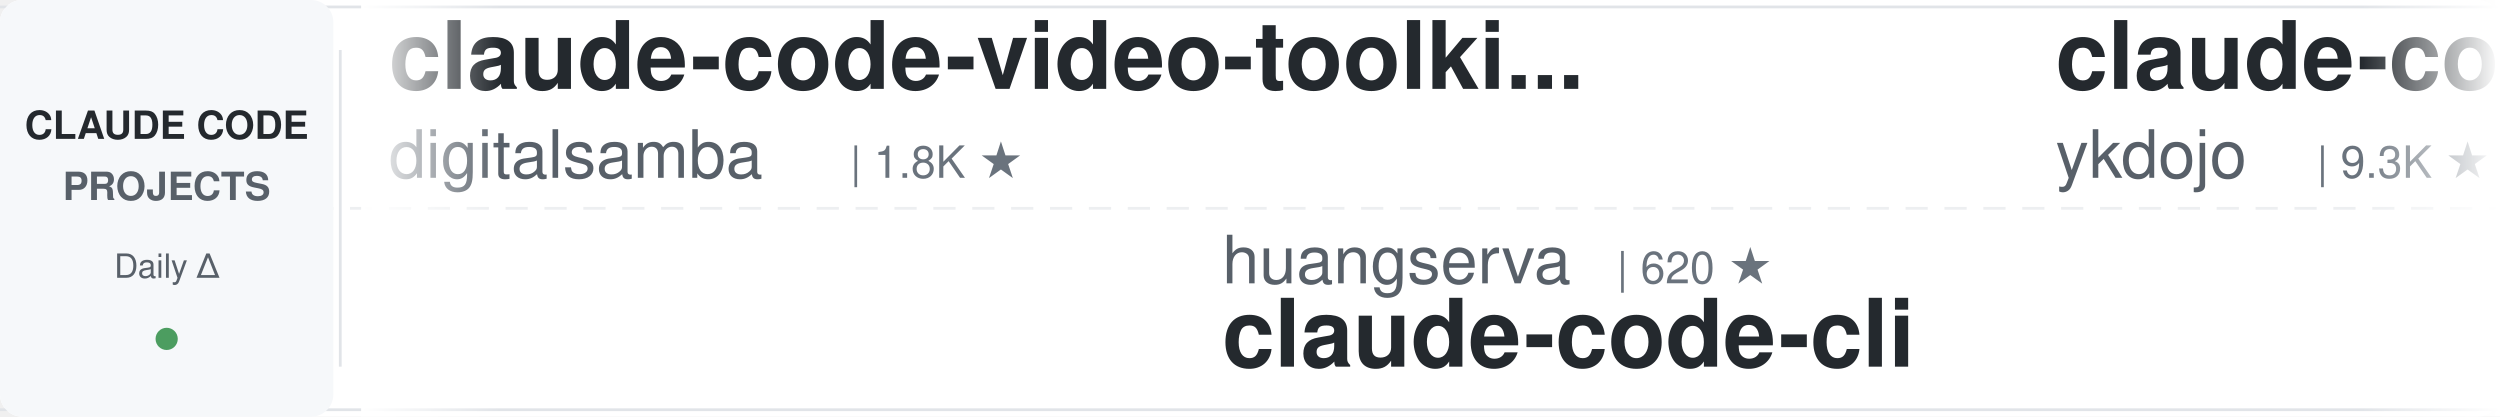
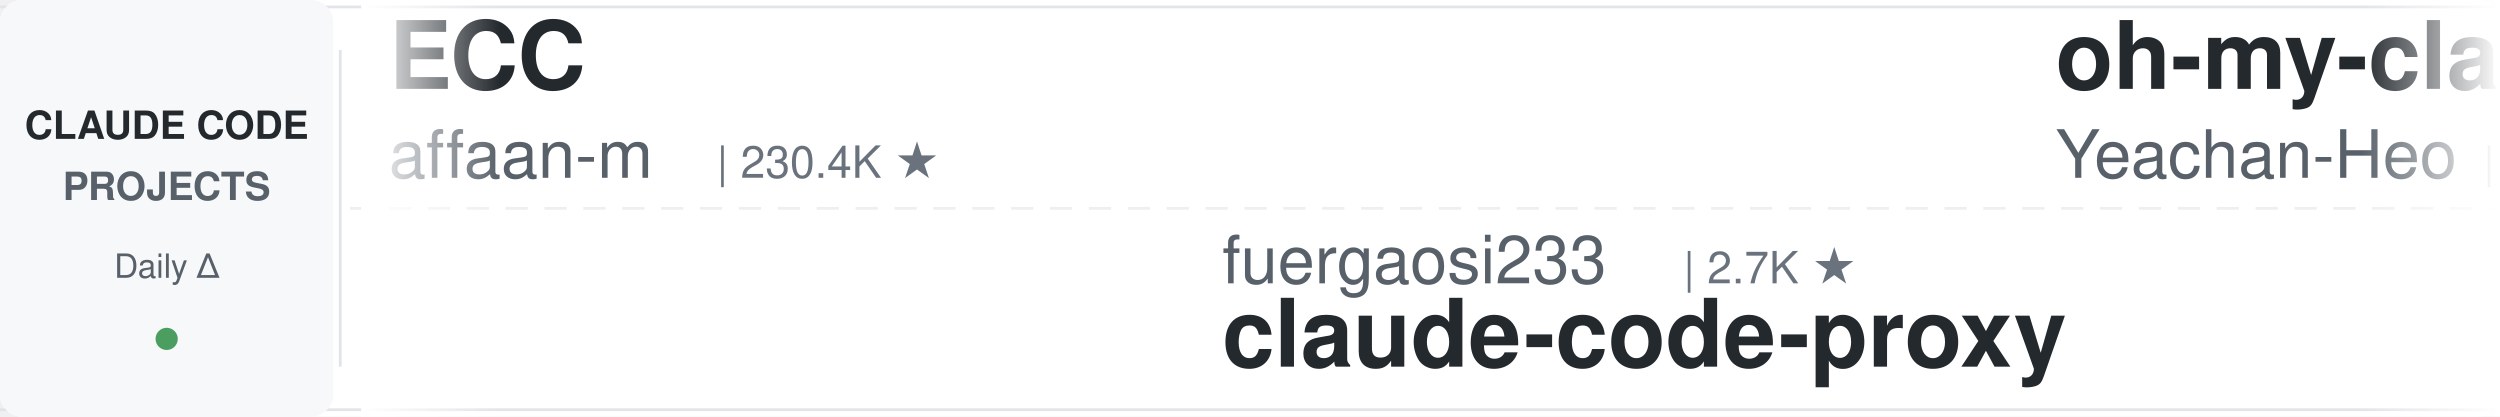
<svg xmlns="http://www.w3.org/2000/svg" width="900" height="150">
  <defs>
    <linearGradient id="leftFade" x1="0%" y1="0%" x2="100%" y2="0%">
      <stop offset="0%" style="stop-color:#ffffff;stop-opacity:1" />
      <stop offset="100%" style="stop-color:#ffffff;stop-opacity:0" />
    </linearGradient>
    <linearGradient id="rightFade" x1="0%" y1="0%" x2="100%" y2="0%">
      <stop offset="0%" style="stop-color:#ffffff;stop-opacity:0" />
      <stop offset="100%" style="stop-color:#ffffff;stop-opacity:1" />
    </linearGradient>
  </defs>
  <rect width="900" height="150" fill="#ffffff" rx="8" />
  <rect x="0" y="2" width="900" height="1" fill="#e1e4e8" />
  <rect x="0" y="147" width="900" height="1" fill="#e1e4e8" />
  <line x1="0" y1="75" x2="900" y2="75" stroke="#e1e4e8" stroke-width="1" stroke-dasharray="8 6" opacity="0.6" />
  <rect x="0" y="0" width="120" height="150" fill="#f6f8fa" rx="8" />
  <text x="60" y="50" font-family="-apple-system, BlinkMacSystemFont, 'Segoe UI', Helvetica, Arial, sans-serif" font-size="14" font-weight="600" fill="#24292e" text-anchor="middle">CLAUDE CODE</text>
  <text x="60" y="72" font-family="-apple-system, BlinkMacSystemFont, 'Segoe UI', Helvetica, Arial, sans-serif" font-size="14" font-weight="600" fill="#586069" text-anchor="middle">PROJECTS</text>
  <text x="60" y="100" font-family="-apple-system, BlinkMacSystemFont, 'Segoe UI', Helvetica, Arial, sans-serif" font-size="12" font-weight="500" fill="#586069" text-anchor="middle">Daily Δ</text>
  <circle cx="60" cy="122" r="4" fill="#22863a" opacity="0.8" />
  <rect x="122" y="18" width="1" height="114" fill="#e1e4e8" />
  <clipPath id="tickerClip">
    <rect x="130" y="0" width="770" height="150" />
  </clipPath>
  <g clip-path="url(#tickerClip)">
    <g id="tickerItems">
      <animateTransform attributeName="transform" attributeType="XML" type="translate" from="0 0" to="-3000 0" dur="54s" repeatCount="indefinite" />
      <g transform="translate(0, 0)">
-         <text x="140" y="32" font-family="-apple-system, BlinkMacSystemFont, 'Segoe UI', Helvetica, Arial, sans-serif" font-size="34" font-weight="600" fill="#24292e">claude-code-video-toolki...</text>
-         <text x="140" y="64" font-family="-apple-system, BlinkMacSystemFont, 'Segoe UI', Helvetica, Arial, sans-serif" font-size="24" font-weight="400" fill="#586069">digitalsamba</text>
-         <text x="306" y="64" font-family="-apple-system, BlinkMacSystemFont, 'Segoe UI', Helvetica, Arial, sans-serif" font-size="16" font-weight="500" fill="#6a737d">| 1.8K ★</text>
+         <text x="140" y="32" font-family="-apple-system, BlinkMacSystemFont, 'Segoe UI', Helvetica, Arial, sans-serif" font-size="34" font-weight="600" fill="#24292e">ECC</text>
+         <text x="140" y="64" font-family="-apple-system, BlinkMacSystemFont, 'Segoe UI', Helvetica, Arial, sans-serif" font-size="24" font-weight="400" fill="#586069">affaan-m</text>
+         <text x="258" y="64" font-family="-apple-system, BlinkMacSystemFont, 'Segoe UI', Helvetica, Arial, sans-serif" font-size="16" font-weight="500" fill="#6a737d">| 230.4K ★</text>
      </g>
      <g transform="translate(300, 0)">
+         <text x="140" y="102" font-family="-apple-system, BlinkMacSystemFont, 'Segoe UI', Helvetica, Arial, sans-serif" font-size="24" font-weight="400" fill="#586069">fuergaosi233</text>
+         <text x="306" y="102" font-family="-apple-system, BlinkMacSystemFont, 'Segoe UI', Helvetica, Arial, sans-serif" font-size="16" font-weight="500" fill="#6a737d">| 2.7K ★</text>
+         <text x="140" y="132" font-family="-apple-system, BlinkMacSystemFont, 'Segoe UI', Helvetica, Arial, sans-serif" font-size="34" font-weight="600" fill="#24292e">claude-code-proxy</text>
+       </g>
+       <g transform="translate(600, 0)">
+         <text x="140" y="32" font-family="-apple-system, BlinkMacSystemFont, 'Segoe UI', Helvetica, Arial, sans-serif" font-size="34" font-weight="600" fill="#24292e">oh-my-claudecode</text>
+         <text x="140" y="64" font-family="-apple-system, BlinkMacSystemFont, 'Segoe UI', Helvetica, Arial, sans-serif" font-size="24" font-weight="400" fill="#586069">Yeachan-Heo</text>
+         <text x="294" y="64" font-family="-apple-system, BlinkMacSystemFont, 'Segoe UI', Helvetica, Arial, sans-serif" font-size="16" font-weight="500" fill="#6a737d">| 37.8K ★</text>
+       </g>
+       <g transform="translate(900, 0)">
        <text x="140" y="102" font-family="-apple-system, BlinkMacSystemFont, 'Segoe UI', Helvetica, Arial, sans-serif" font-size="24" font-weight="400" fill="#586069">huangserva</text>
        <text x="282" y="102" font-family="-apple-system, BlinkMacSystemFont, 'Segoe UI', Helvetica, Arial, sans-serif" font-size="16" font-weight="500" fill="#6a737d">| 620 ★</text>
        <text x="140" y="132" font-family="-apple-system, BlinkMacSystemFont, 'Segoe UI', Helvetica, Arial, sans-serif" font-size="34" font-weight="600" fill="#24292e">claude-code-cli</text>
      </g>
-       <g transform="translate(600, 0)">
-         <text x="140" y="32" font-family="-apple-system, BlinkMacSystemFont, 'Segoe UI', Helvetica, Arial, sans-serif" font-size="34" font-weight="600" fill="#24292e">claude-code-tips</text>
-         <text x="140" y="64" font-family="-apple-system, BlinkMacSystemFont, 'Segoe UI', Helvetica, Arial, sans-serif" font-size="24" font-weight="400" fill="#586069">ykdojo</text>
-         <text x="234" y="64" font-family="-apple-system, BlinkMacSystemFont, 'Segoe UI', Helvetica, Arial, sans-serif" font-size="16" font-weight="500" fill="#6a737d">| 9.3K ★</text>
+       <g transform="translate(1200, 0)">
+         <text x="140" y="32" font-family="-apple-system, BlinkMacSystemFont, 'Segoe UI', Helvetica, Arial, sans-serif" font-size="34" font-weight="600" fill="#24292e">sc-claude-code-files</text>
+         <text x="140" y="64" font-family="-apple-system, BlinkMacSystemFont, 'Segoe UI', Helvetica, Arial, sans-serif" font-size="24" font-weight="400" fill="#586069">https-deeplearning-ai</text>
+         <text x="414" y="64" font-family="-apple-system, BlinkMacSystemFont, 'Segoe UI', Helvetica, Arial, sans-serif" font-size="16" font-weight="500" fill="#6a737d">| 533 ★</text>
      </g>
-       <g transform="translate(900, 0)">
-         <text x="140" y="102" font-family="-apple-system, BlinkMacSystemFont, 'Segoe UI', Helvetica, Arial, sans-serif" font-size="24" font-weight="400" fill="#586069">Chachamaru127</text>
-         <text x="318" y="102" font-family="-apple-system, BlinkMacSystemFont, 'Segoe UI', Helvetica, Arial, sans-serif" font-size="16" font-weight="500" fill="#6a737d">| 3.0K ★</text>
-         <text x="140" y="132" font-family="-apple-system, BlinkMacSystemFont, 'Segoe UI', Helvetica, Arial, sans-serif" font-size="34" font-weight="600" fill="#24292e">claude-code-harness</text>
+       <g transform="translate(1500, 0)">
+         <text x="140" y="102" font-family="-apple-system, BlinkMacSystemFont, 'Segoe UI', Helvetica, Arial, sans-serif" font-size="24" font-weight="400" fill="#586069">shanraisshan</text>
+         <text x="306" y="102" font-family="-apple-system, BlinkMacSystemFont, 'Segoe UI', Helvetica, Arial, sans-serif" font-size="16" font-weight="500" fill="#6a737d">| 62.9K ★</text>
+         <text x="140" y="132" font-family="-apple-system, BlinkMacSystemFont, 'Segoe UI', Helvetica, Arial, sans-serif" font-size="34" font-weight="600" fill="#24292e">claude-code-best-practic...</text>
      </g>
-       <g transform="translate(1200, 0)">
+       <g transform="translate(1800, 0)">
+         <text x="140" y="32" font-family="-apple-system, BlinkMacSystemFont, 'Segoe UI', Helvetica, Arial, sans-serif" font-size="34" font-weight="600" fill="#24292e">claude-code-book</text>
+         <text x="140" y="64" font-family="-apple-system, BlinkMacSystemFont, 'Segoe UI', Helvetica, Arial, sans-serif" font-size="24" font-weight="400" fill="#586069">lintsinghua</text>
+         <text x="294" y="64" font-family="-apple-system, BlinkMacSystemFont, 'Segoe UI', Helvetica, Arial, sans-serif" font-size="16" font-weight="500" fill="#6a737d">| 3.9K ★</text>
+       </g>
+       <g transform="translate(2100, 0)">
+         <text x="140" y="102" font-family="-apple-system, BlinkMacSystemFont, 'Segoe UI', Helvetica, Arial, sans-serif" font-size="24" font-weight="400" fill="#586069">FlorianBruniaux</text>
+         <text x="342" y="102" font-family="-apple-system, BlinkMacSystemFont, 'Segoe UI', Helvetica, Arial, sans-serif" font-size="16" font-weight="500" fill="#6a737d">| 5.5K ★</text>
+         <text x="140" y="132" font-family="-apple-system, BlinkMacSystemFont, 'Segoe UI', Helvetica, Arial, sans-serif" font-size="34" font-weight="600" fill="#24292e">claude-code-ultimate-gui...</text>
+       </g>
+       <g transform="translate(2400, 0)">
+         <text x="140" y="32" font-family="-apple-system, BlinkMacSystemFont, 'Segoe UI', Helvetica, Arial, sans-serif" font-size="34" font-weight="600" fill="#24292e">Open-ClaudeCode</text>
+         <text x="140" y="64" font-family="-apple-system, BlinkMacSystemFont, 'Segoe UI', Helvetica, Arial, sans-serif" font-size="24" font-weight="400" fill="#586069">LING71671</text>
+         <text x="270" y="64" font-family="-apple-system, BlinkMacSystemFont, 'Segoe UI', Helvetica, Arial, sans-serif" font-size="16" font-weight="500" fill="#6a737d">| 918 ★</text>
+       </g>
+       <g transform="translate(2700, 0)">
+         <text x="140" y="102" font-family="-apple-system, BlinkMacSystemFont, 'Segoe UI', Helvetica, Arial, sans-serif" font-size="24" font-weight="400" fill="#586069">1rgs</text>
+         <text x="210" y="102" font-family="-apple-system, BlinkMacSystemFont, 'Segoe UI', Helvetica, Arial, sans-serif" font-size="16" font-weight="500" fill="#6a737d">| 3.7K ★</text>
+         <text x="140" y="132" font-family="-apple-system, BlinkMacSystemFont, 'Segoe UI', Helvetica, Arial, sans-serif" font-size="34" font-weight="600" fill="#24292e">claude-code-proxy</text>
+       </g>
+       <g transform="translate(3000, 0)">
        <text x="140" y="32" font-family="-apple-system, BlinkMacSystemFont, 'Segoe UI', Helvetica, Arial, sans-serif" font-size="34" font-weight="600" fill="#24292e">ECC</text>
        <text x="140" y="64" font-family="-apple-system, BlinkMacSystemFont, 'Segoe UI', Helvetica, Arial, sans-serif" font-size="24" font-weight="400" fill="#586069">affaan-m</text>
-         <text x="258" y="64" font-family="-apple-system, BlinkMacSystemFont, 'Segoe UI', Helvetica, Arial, sans-serif" font-size="16" font-weight="500" fill="#6a737d">| 230.3K ★</text>
-       </g>
-       <g transform="translate(1500, 0)">
-         <text x="140" y="102" font-family="-apple-system, BlinkMacSystemFont, 'Segoe UI', Helvetica, Arial, sans-serif" font-size="24" font-weight="400" fill="#586069">Windy3f3f3f3f</text>
-         <text x="318" y="102" font-family="-apple-system, BlinkMacSystemFont, 'Segoe UI', Helvetica, Arial, sans-serif" font-size="16" font-weight="500" fill="#6a737d">| 2.3K ★</text>
-         <text x="140" y="132" font-family="-apple-system, BlinkMacSystemFont, 'Segoe UI', Helvetica, Arial, sans-serif" font-size="34" font-weight="600" fill="#24292e">claude-code-from-scratch</text>
-       </g>
-       <g transform="translate(1800, 0)">
-         <text x="140" y="32" font-family="-apple-system, BlinkMacSystemFont, 'Segoe UI', Helvetica, Arial, sans-serif" font-size="34" font-weight="600" fill="#24292e">pi-vs-claude-code</text>
-         <text x="140" y="64" font-family="-apple-system, BlinkMacSystemFont, 'Segoe UI', Helvetica, Arial, sans-serif" font-size="24" font-weight="400" fill="#586069">disler</text>
-         <text x="234" y="64" font-family="-apple-system, BlinkMacSystemFont, 'Segoe UI', Helvetica, Arial, sans-serif" font-size="16" font-weight="500" fill="#6a737d">| 1.5K ★</text>
-       </g>
-       <g transform="translate(2100, 0)">
-         <text x="140" y="102" font-family="-apple-system, BlinkMacSystemFont, 'Segoe UI', Helvetica, Arial, sans-serif" font-size="24" font-weight="400" fill="#586069">Donchitos</text>
-         <text x="270" y="102" font-family="-apple-system, BlinkMacSystemFont, 'Segoe UI', Helvetica, Arial, sans-serif" font-size="16" font-weight="500" fill="#6a737d">| 23.1K ★</text>
-         <text x="140" y="132" font-family="-apple-system, BlinkMacSystemFont, 'Segoe UI', Helvetica, Arial, sans-serif" font-size="34" font-weight="600" fill="#24292e">Claude-Code-Game-Studios</text>
-       </g>
-       <g transform="translate(2400, 0)">
-         <text x="140" y="32" font-family="-apple-system, BlinkMacSystemFont, 'Segoe UI', Helvetica, Arial, sans-serif" font-size="34" font-weight="600" fill="#24292e">claude-skills</text>
-         <text x="140" y="64" font-family="-apple-system, BlinkMacSystemFont, 'Segoe UI', Helvetica, Arial, sans-serif" font-size="24" font-weight="400" fill="#586069">alirezarezvani</text>
-         <text x="330" y="64" font-family="-apple-system, BlinkMacSystemFont, 'Segoe UI', Helvetica, Arial, sans-serif" font-size="16" font-weight="500" fill="#6a737d">| 22.7K ★</text>
-       </g>
-       <g transform="translate(2700, 0)">
-         <text x="140" y="102" font-family="-apple-system, BlinkMacSystemFont, 'Segoe UI', Helvetica, Arial, sans-serif" font-size="24" font-weight="400" fill="#586069">Maciek-roboblog</text>
-         <text x="342" y="102" font-family="-apple-system, BlinkMacSystemFont, 'Segoe UI', Helvetica, Arial, sans-serif" font-size="16" font-weight="500" fill="#6a737d">| 8.5K ★</text>
-         <text x="140" y="132" font-family="-apple-system, BlinkMacSystemFont, 'Segoe UI', Helvetica, Arial, sans-serif" font-size="34" font-weight="600" fill="#24292e">Claude-Code-Usage-Monito...</text>
-       </g>
-       <g transform="translate(3000, 0)">
-         <text x="140" y="32" font-family="-apple-system, BlinkMacSystemFont, 'Segoe UI', Helvetica, Arial, sans-serif" font-size="34" font-weight="600" fill="#24292e">claude-code-video-toolki...</text>
-         <text x="140" y="64" font-family="-apple-system, BlinkMacSystemFont, 'Segoe UI', Helvetica, Arial, sans-serif" font-size="24" font-weight="400" fill="#586069">digitalsamba</text>
-         <text x="306" y="64" font-family="-apple-system, BlinkMacSystemFont, 'Segoe UI', Helvetica, Arial, sans-serif" font-size="16" font-weight="500" fill="#6a737d">| 1.8K ★</text>
+         <text x="258" y="64" font-family="-apple-system, BlinkMacSystemFont, 'Segoe UI', Helvetica, Arial, sans-serif" font-size="16" font-weight="500" fill="#6a737d">| 230.4K ★</text>
      </g>
      <g transform="translate(3300, 0)">
+         <text x="140" y="102" font-family="-apple-system, BlinkMacSystemFont, 'Segoe UI', Helvetica, Arial, sans-serif" font-size="24" font-weight="400" fill="#586069">fuergaosi233</text>
+         <text x="306" y="102" font-family="-apple-system, BlinkMacSystemFont, 'Segoe UI', Helvetica, Arial, sans-serif" font-size="16" font-weight="500" fill="#6a737d">| 2.7K ★</text>
+         <text x="140" y="132" font-family="-apple-system, BlinkMacSystemFont, 'Segoe UI', Helvetica, Arial, sans-serif" font-size="34" font-weight="600" fill="#24292e">claude-code-proxy</text>
+       </g>
+       <g transform="translate(3600, 0)">
+         <text x="140" y="32" font-family="-apple-system, BlinkMacSystemFont, 'Segoe UI', Helvetica, Arial, sans-serif" font-size="34" font-weight="600" fill="#24292e">oh-my-claudecode</text>
+         <text x="140" y="64" font-family="-apple-system, BlinkMacSystemFont, 'Segoe UI', Helvetica, Arial, sans-serif" font-size="24" font-weight="400" fill="#586069">Yeachan-Heo</text>
+         <text x="294" y="64" font-family="-apple-system, BlinkMacSystemFont, 'Segoe UI', Helvetica, Arial, sans-serif" font-size="16" font-weight="500" fill="#6a737d">| 37.8K ★</text>
+       </g>
+       <g transform="translate(3900, 0)">
        <text x="140" y="102" font-family="-apple-system, BlinkMacSystemFont, 'Segoe UI', Helvetica, Arial, sans-serif" font-size="24" font-weight="400" fill="#586069">huangserva</text>
        <text x="282" y="102" font-family="-apple-system, BlinkMacSystemFont, 'Segoe UI', Helvetica, Arial, sans-serif" font-size="16" font-weight="500" fill="#6a737d">| 620 ★</text>
        <text x="140" y="132" font-family="-apple-system, BlinkMacSystemFont, 'Segoe UI', Helvetica, Arial, sans-serif" font-size="34" font-weight="600" fill="#24292e">claude-code-cli</text>
-       </g>
-       <g transform="translate(3600, 0)">
-         <text x="140" y="32" font-family="-apple-system, BlinkMacSystemFont, 'Segoe UI', Helvetica, Arial, sans-serif" font-size="34" font-weight="600" fill="#24292e">claude-code-tips</text>
-         <text x="140" y="64" font-family="-apple-system, BlinkMacSystemFont, 'Segoe UI', Helvetica, Arial, sans-serif" font-size="24" font-weight="400" fill="#586069">ykdojo</text>
-         <text x="234" y="64" font-family="-apple-system, BlinkMacSystemFont, 'Segoe UI', Helvetica, Arial, sans-serif" font-size="16" font-weight="500" fill="#6a737d">| 9.3K ★</text>
-       </g>
-       <g transform="translate(3900, 0)">
-         <text x="140" y="102" font-family="-apple-system, BlinkMacSystemFont, 'Segoe UI', Helvetica, Arial, sans-serif" font-size="24" font-weight="400" fill="#586069">Chachamaru127</text>
-         <text x="318" y="102" font-family="-apple-system, BlinkMacSystemFont, 'Segoe UI', Helvetica, Arial, sans-serif" font-size="16" font-weight="500" fill="#6a737d">| 3.0K ★</text>
-         <text x="140" y="132" font-family="-apple-system, BlinkMacSystemFont, 'Segoe UI', Helvetica, Arial, sans-serif" font-size="34" font-weight="600" fill="#24292e">claude-code-harness</text>
      </g>
    </g>
  </g>
  <rect x="130" y="0" width="50" height="150" fill="url(#leftFade)" />
  <rect x="850" y="0" width="50" height="150" fill="url(#rightFade)" />
</svg>
